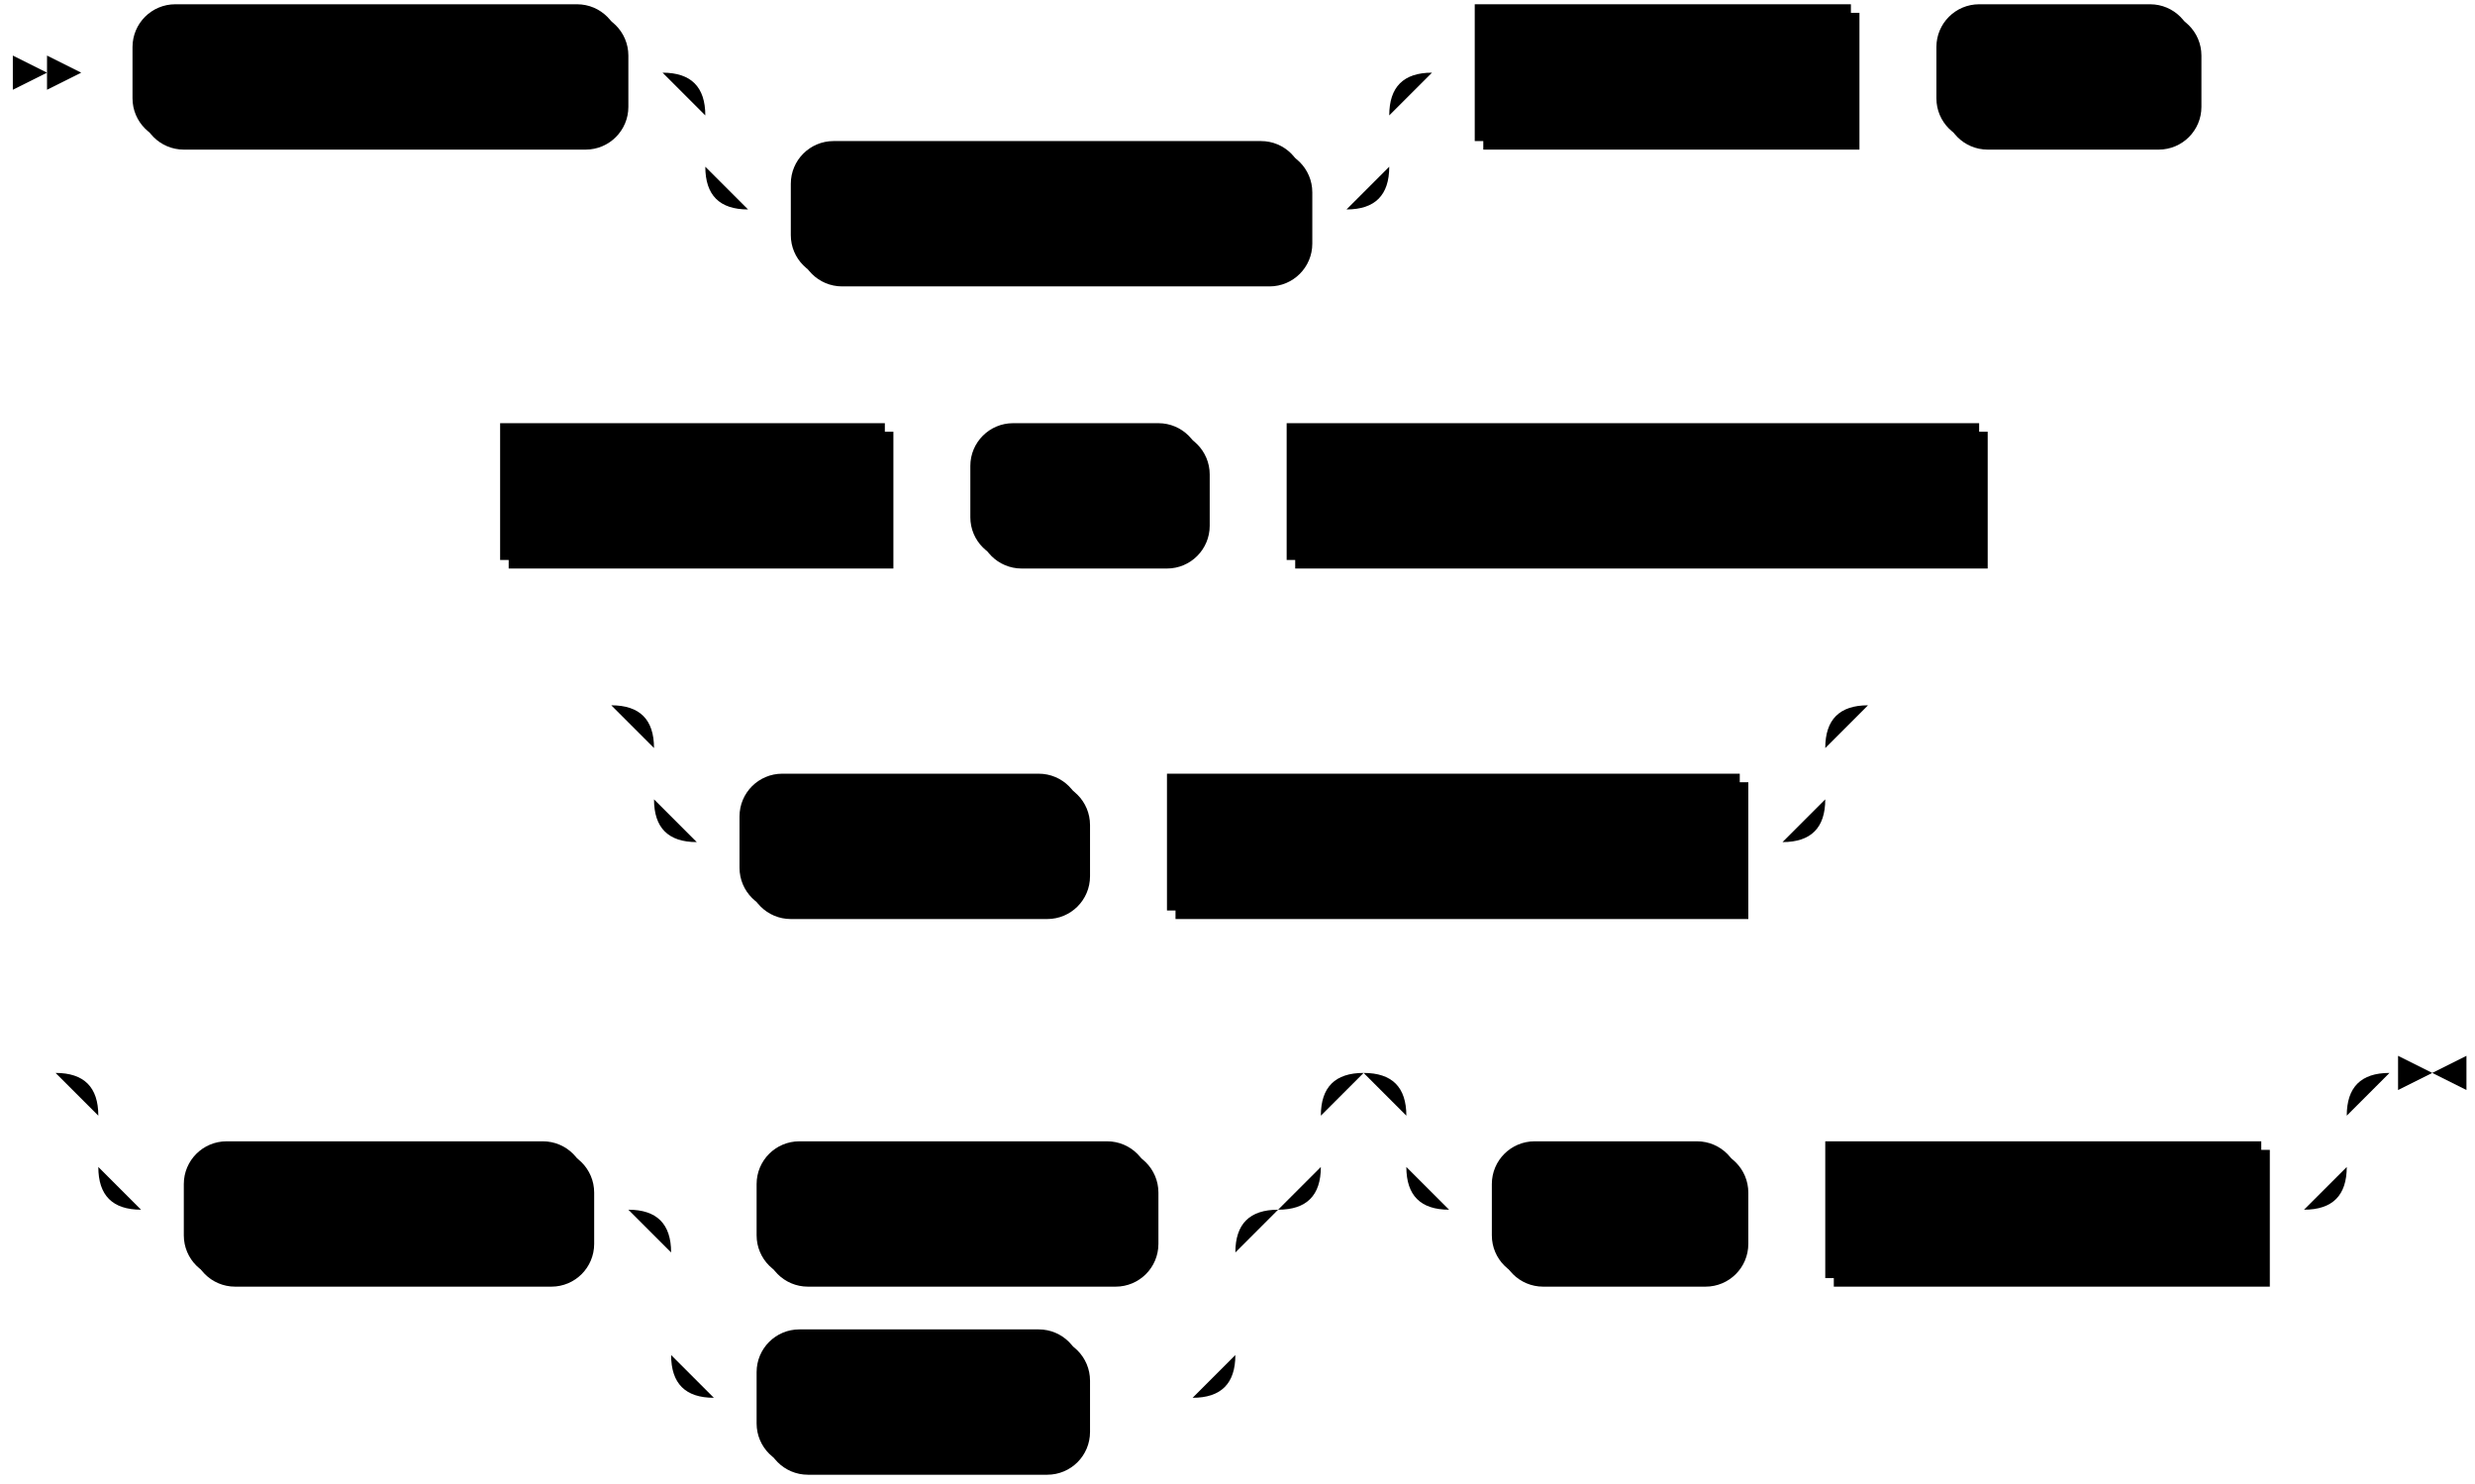
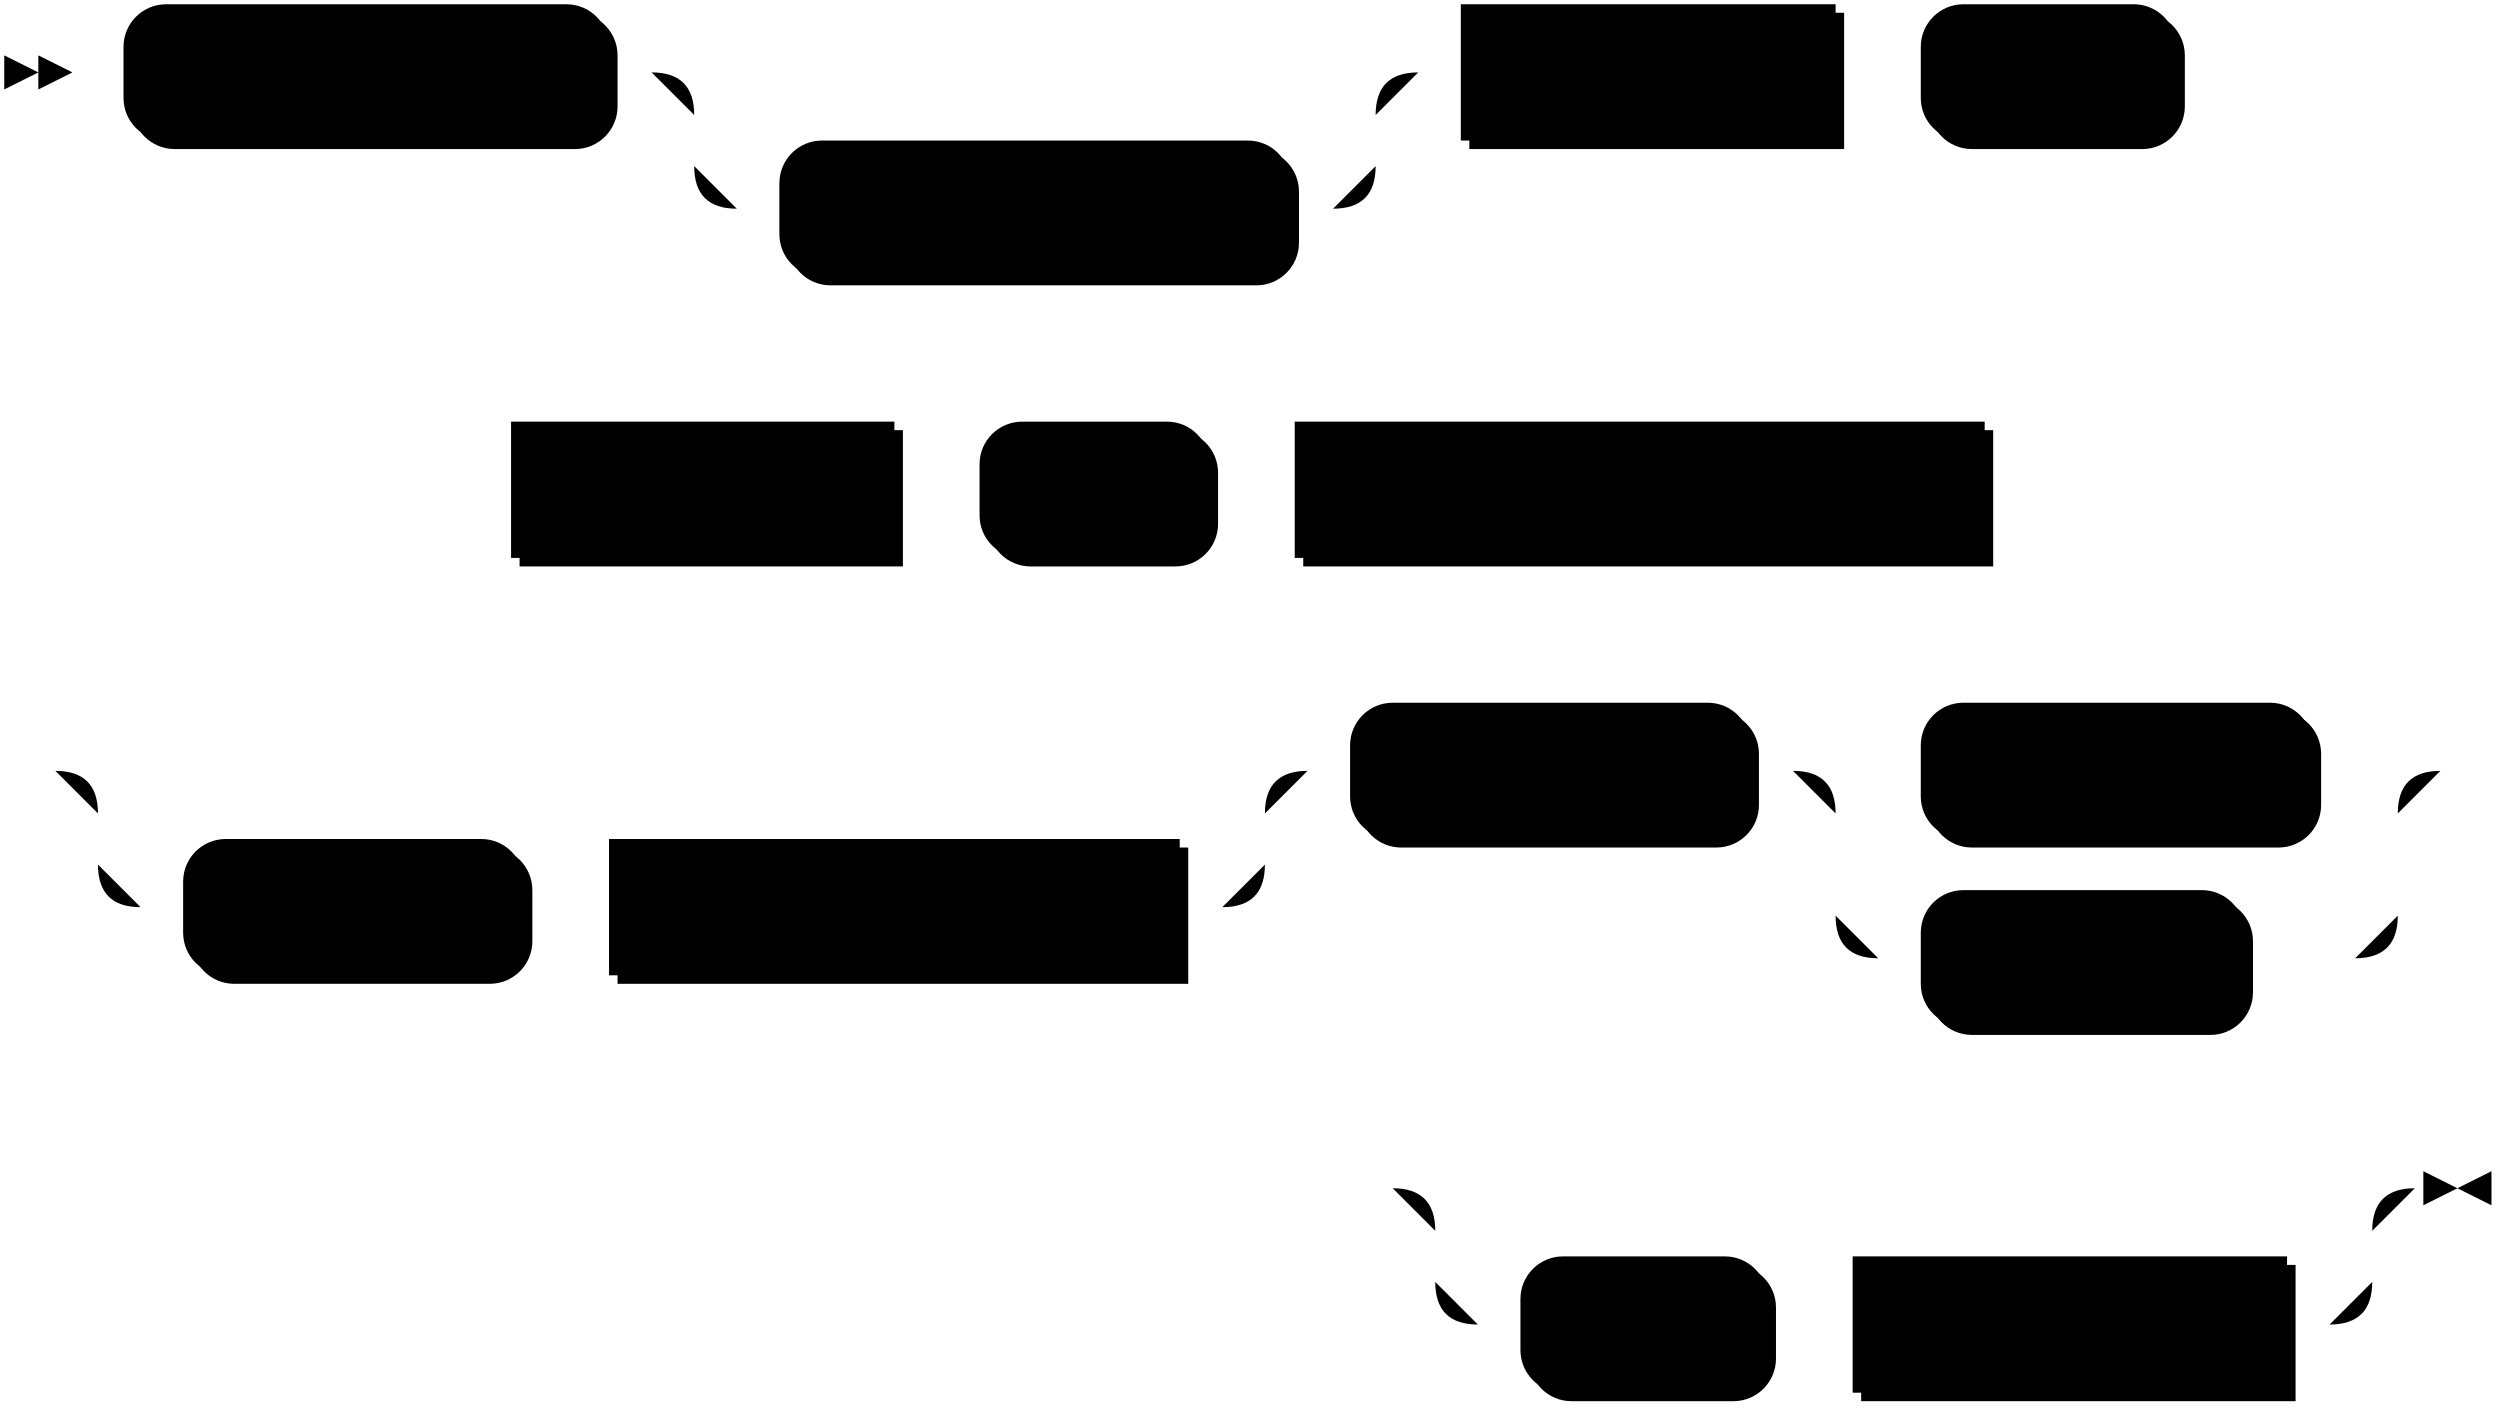
- <svg xmlns="http://www.w3.org/2000/svg" width="579" height="347">
-   <polygon points="11 17 3 13 3 21" />
-   <polygon points="19 17 11 13 11 21" />
-   <rect x="33" y="3" width="114" height="32" rx="10" />
-   <rect x="31" y="1" width="114" height="32" class="terminal" rx="10" />
-   <text class="terminal" x="41" y="21">CREATE SINK</text>
-   <rect x="187" y="35" width="120" height="32" rx="10" />
-   <rect x="185" y="33" width="120" height="32" class="terminal" rx="10" />
-   <text class="terminal" x="195" y="53">IF NOT EXISTS</text>
-   <rect x="347" y="3" width="88" height="32" />
-   <rect x="345" y="1" width="88" height="32" class="nonterminal" />
-   <text class="nonterminal" x="355" y="21">sink_name</text>
-   <rect x="455" y="3" width="60" height="32" rx="10" />
-   <rect x="453" y="1" width="60" height="32" class="terminal" rx="10" />
-   <text class="terminal" x="463" y="21">FROM</text>
-   <rect x="119" y="101" width="90" height="32" />
-   <rect x="117" y="99" width="90" height="32" class="nonterminal" />
-   <text class="nonterminal" x="127" y="119">item_name</text>
-   <rect x="229" y="101" width="54" height="32" rx="10" />
-   <rect x="227" y="99" width="54" height="32" class="terminal" rx="10" />
-   <text class="terminal" x="237" y="119">INTO</text>
-   <rect x="303" y="101" width="162" height="32" />
-   <rect x="301" y="99" width="162" height="32" class="nonterminal" />
-   <text class="nonterminal" x="311" y="119">sink_kafka_connector</text>
-   <rect x="175" y="183" width="80" height="32" rx="10" />
-   <rect x="173" y="181" width="80" height="32" class="terminal" rx="10" />
-   <text class="terminal" x="183" y="201">FORMAT</text>
-   <rect x="275" y="183" width="134" height="32" />
-   <rect x="273" y="181" width="134" height="32" class="nonterminal" />
-   <text class="nonterminal" x="283" y="201">sink_format_spec</text>
-   <rect x="45" y="269" width="94" height="32" rx="10" />
-   <rect x="43" y="267" width="94" height="32" class="terminal" rx="10" />
-   <text class="terminal" x="53" y="287">ENVELOPE</text>
-   <rect x="179" y="269" width="92" height="32" rx="10" />
-   <rect x="177" y="267" width="92" height="32" class="terminal" rx="10" />
-   <text class="terminal" x="187" y="287">DEBEZIUM</text>
-   <rect x="179" y="313" width="76" height="32" rx="10" />
-   <rect x="177" y="311" width="76" height="32" class="terminal" rx="10" />
-   <text class="terminal" x="187" y="331">UPSERT</text>
-   <rect x="351" y="269" width="58" height="32" rx="10" />
-   <rect x="349" y="267" width="58" height="32" class="terminal" rx="10" />
-   <text class="terminal" x="359" y="287">WITH</text>
-   <rect x="429" y="269" width="102" height="32" />
-   <rect x="427" y="267" width="102" height="32" class="nonterminal" />
-   <text class="nonterminal" x="437" y="287">with_options</text>
-   <path class="line" d="m19 17 h2 m0 0 h10 m114 0 h10 m20 0 h10 m0 0 h130 m-160 0 h20 m140 0 h20 m-180 0 q10 0 10 10 m160 0 q0 -10 10 -10 m-170 10 v12 m160 0 v-12 m-160 12 q0 10 10 10 m140 0 q10 0 10 -10 m-150 10 h10 m120 0 h10 m20 -32 h10 m88 0 h10 m0 0 h10 m60 0 h10 m2 0 l2 0 m2 0 l2 0 m2 0 l2 0 m-440 98 l2 0 m2 0 l2 0 m2 0 l2 0 m2 0 h10 m90 0 h10 m0 0 h10 m54 0 h10 m0 0 h10 m162 0 h10 m2 0 l2 0 m2 0 l2 0 m2 0 l2 0 m-354 50 l2 0 m2 0 l2 0 m2 0 l2 0 m22 0 h10 m0 0 h244 m-274 0 h20 m254 0 h20 m-294 0 q10 0 10 10 m274 0 q0 -10 10 -10 m-284 10 v12 m274 0 v-12 m-274 12 q0 10 10 10 m254 0 q10 0 10 -10 m-264 10 h10 m80 0 h10 m0 0 h10 m134 0 h10 m22 -32 l2 0 m2 0 l2 0 m2 0 l2 0 m-448 86 l2 0 m2 0 l2 0 m2 0 l2 0 m22 0 h10 m0 0 h256 m-286 0 h20 m266 0 h20 m-306 0 q10 0 10 10 m286 0 q0 -10 10 -10 m-296 10 v12 m286 0 v-12 m-286 12 q0 10 10 10 m266 0 q10 0 10 -10 m-276 10 h10 m94 0 h10 m20 0 h10 m92 0 h10 m-132 0 h20 m112 0 h20 m-152 0 q10 0 10 10 m132 0 q0 -10 10 -10 m-142 10 v24 m132 0 v-24 m-132 24 q0 10 10 10 m112 0 q10 0 10 -10 m-122 10 h10 m76 0 h10 m0 0 h16 m60 -76 h10 m0 0 h190 m-220 0 h20 m200 0 h20 m-240 0 q10 0 10 10 m220 0 q0 -10 10 -10 m-230 10 v12 m220 0 v-12 m-220 12 q0 10 10 10 m200 0 q10 0 10 -10 m-210 10 h10 m58 0 h10 m0 0 h10 m102 0 h10 m23 -32 h-3" />
-   <polygon points="569 251 577 247 577 255" />
-   <polygon points="569 251 561 247 561 255" />
+ <svg xmlns="http://www.w3.org/2000/svg" width="587" height="331">
+   <polygon points="9 17 1 13 1 21" />
+   <polygon points="17 17 9 13 9 21" />
+   <rect x="31" y="3" width="114" height="32" rx="10" />
+   <rect x="29" y="1" width="114" height="32" class="terminal" rx="10" />
+   <text class="terminal" x="39" y="21">CREATE SINK</text>
+   <rect x="185" y="35" width="120" height="32" rx="10" />
+   <rect x="183" y="33" width="120" height="32" class="terminal" rx="10" />
+   <text class="terminal" x="193" y="53">IF NOT EXISTS</text>
+   <rect x="345" y="3" width="88" height="32" />
+   <rect x="343" y="1" width="88" height="32" class="nonterminal" />
+   <text class="nonterminal" x="353" y="21">sink_name</text>
+   <rect x="453" y="3" width="60" height="32" rx="10" />
+   <rect x="451" y="1" width="60" height="32" class="terminal" rx="10" />
+   <text class="terminal" x="461" y="21">FROM</text>
+   <rect x="122" y="101" width="90" height="32" />
+   <rect x="120" y="99" width="90" height="32" class="nonterminal" />
+   <text class="nonterminal" x="130" y="119">item_name</text>
+   <rect x="232" y="101" width="54" height="32" rx="10" />
+   <rect x="230" y="99" width="54" height="32" class="terminal" rx="10" />
+   <text class="terminal" x="240" y="119">INTO</text>
+   <rect x="306" y="101" width="162" height="32" />
+   <rect x="304" y="99" width="162" height="32" class="nonterminal" />
+   <text class="nonterminal" x="314" y="119">sink_kafka_connector</text>
+   <rect x="45" y="199" width="80" height="32" rx="10" />
+   <rect x="43" y="197" width="80" height="32" class="terminal" rx="10" />
+   <text class="terminal" x="53" y="217">FORMAT</text>
+   <rect x="145" y="199" width="134" height="32" />
+   <rect x="143" y="197" width="134" height="32" class="nonterminal" />
+   <text class="nonterminal" x="153" y="217">sink_format_spec</text>
+   <rect x="319" y="167" width="94" height="32" rx="10" />
+   <rect x="317" y="165" width="94" height="32" class="terminal" rx="10" />
+   <text class="terminal" x="327" y="185">ENVELOPE</text>
+   <rect x="453" y="167" width="92" height="32" rx="10" />
+   <rect x="451" y="165" width="92" height="32" class="terminal" rx="10" />
+   <text class="terminal" x="461" y="185">DEBEZIUM</text>
+   <rect x="453" y="211" width="76" height="32" rx="10" />
+   <rect x="451" y="209" width="76" height="32" class="terminal" rx="10" />
+   <text class="terminal" x="461" y="229">UPSERT</text>
+   <rect x="359" y="297" width="58" height="32" rx="10" />
+   <rect x="357" y="295" width="58" height="32" class="terminal" rx="10" />
+   <text class="terminal" x="367" y="315">WITH</text>
+   <rect x="437" y="297" width="102" height="32" />
+   <rect x="435" y="295" width="102" height="32" class="nonterminal" />
+   <text class="nonterminal" x="445" y="315">with_options</text>
+   <path class="line" d="m17 17 h2 m0 0 h10 m114 0 h10 m20 0 h10 m0 0 h130 m-160 0 h20 m140 0 h20 m-180 0 q10 0 10 10 m160 0 q0 -10 10 -10 m-170 10 v12 m160 0 v-12 m-160 12 q0 10 10 10 m140 0 q10 0 10 -10 m-150 10 h10 m120 0 h10 m20 -32 h10 m88 0 h10 m0 0 h10 m60 0 h10 m2 0 l2 0 m2 0 l2 0 m2 0 l2 0 m-435 98 l2 0 m2 0 l2 0 m2 0 l2 0 m2 0 h10 m90 0 h10 m0 0 h10 m54 0 h10 m0 0 h10 m162 0 h10 m2 0 l2 0 m2 0 l2 0 m2 0 l2 0 m-487 66 l2 0 m2 0 l2 0 m2 0 l2 0 m22 0 h10 m0 0 h244 m-274 0 h20 m254 0 h20 m-294 0 q10 0 10 10 m274 0 q0 -10 10 -10 m-284 10 v12 m274 0 v-12 m-274 12 q0 10 10 10 m254 0 q10 0 10 -10 m-264 10 h10 m80 0 h10 m0 0 h10 m134 0 h10 m20 -32 h10 m94 0 h10 m20 0 h10 m92 0 h10 m-132 0 h20 m112 0 h20 m-152 0 q10 0 10 10 m132 0 q0 -10 10 -10 m-142 10 v24 m132 0 v-24 m-132 24 q0 10 10 10 m112 0 q10 0 10 -10 m-122 10 h10 m76 0 h10 m0 0 h16 m22 -44 l2 0 m2 0 l2 0 m2 0 l2 0 m-270 98 l2 0 m2 0 l2 0 m2 0 l2 0 m22 0 h10 m0 0 h190 m-220 0 h20 m200 0 h20 m-240 0 q10 0 10 10 m220 0 q0 -10 10 -10 m-230 10 v12 m220 0 v-12 m-220 12 q0 10 10 10 m200 0 q10 0 10 -10 m-210 10 h10 m58 0 h10 m0 0 h10 m102 0 h10 m23 -32 h-3" />
+   <polygon points="577 279 585 275 585 283" />
+   <polygon points="577 279 569 275 569 283" />
</svg>
